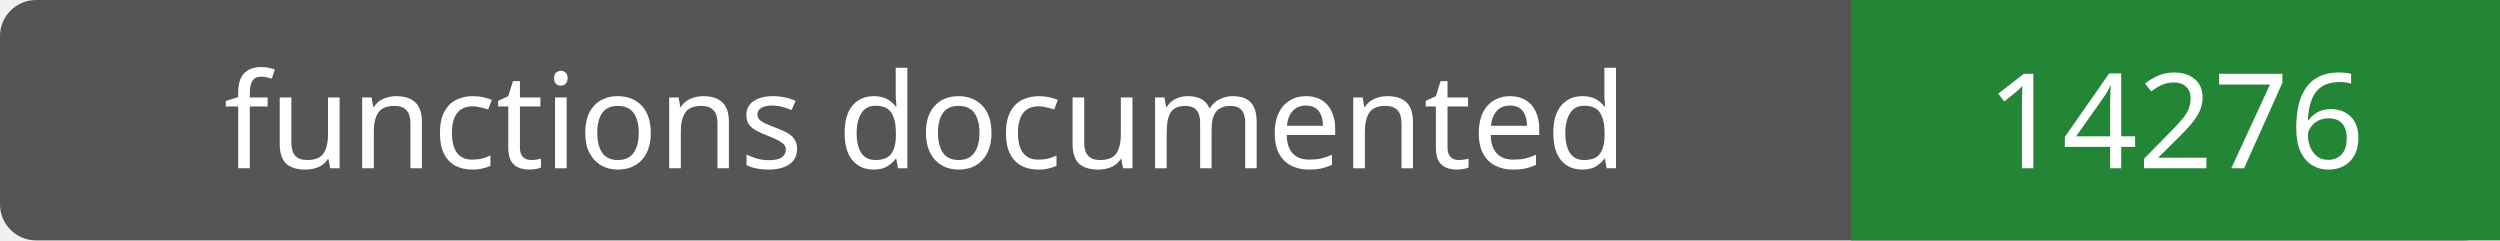
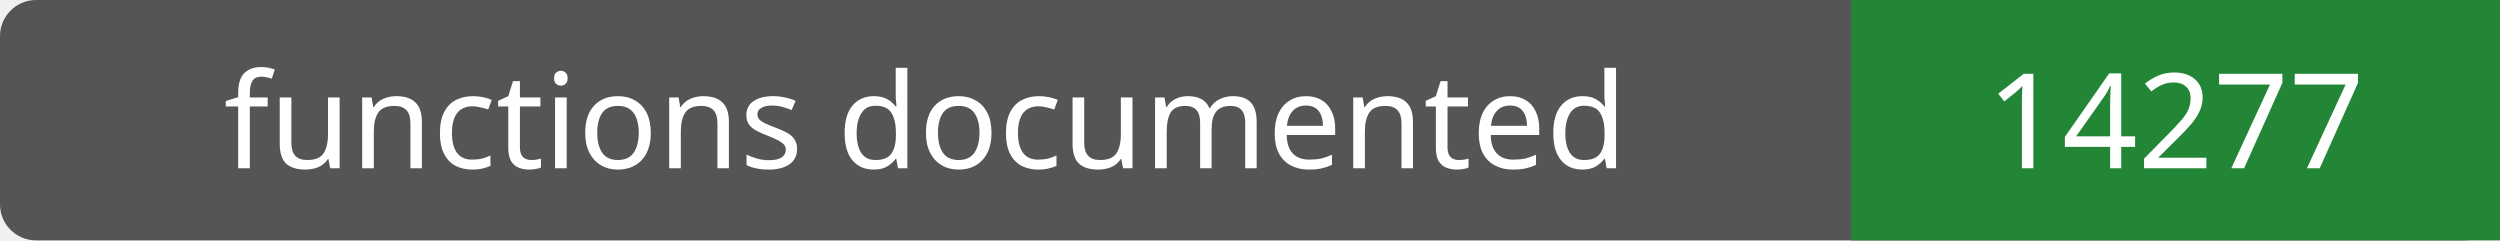
- <svg xmlns="http://www.w3.org/2000/svg" width="208" height="20" role="img" aria-label="functions documented: 14276">
+ <svg xmlns="http://www.w3.org/2000/svg" width="208" height="20" role="img" aria-label="functions documented: 14277">
  <rect width="208" height="20" rx="3" fill="#555" />
  <path fill="#238636" d="M154 0h54v20H154z" />
  <g fill="#fff" text-anchor="middle" font-family="Verdana,sans-serif" font-size="11">
    <text x="77.0" y="14">functions documented</text>
-     <text x="181.0" y="14">14276</text>
+     <text x="181.0" y="14">14277</text>
  </g>
</svg>
